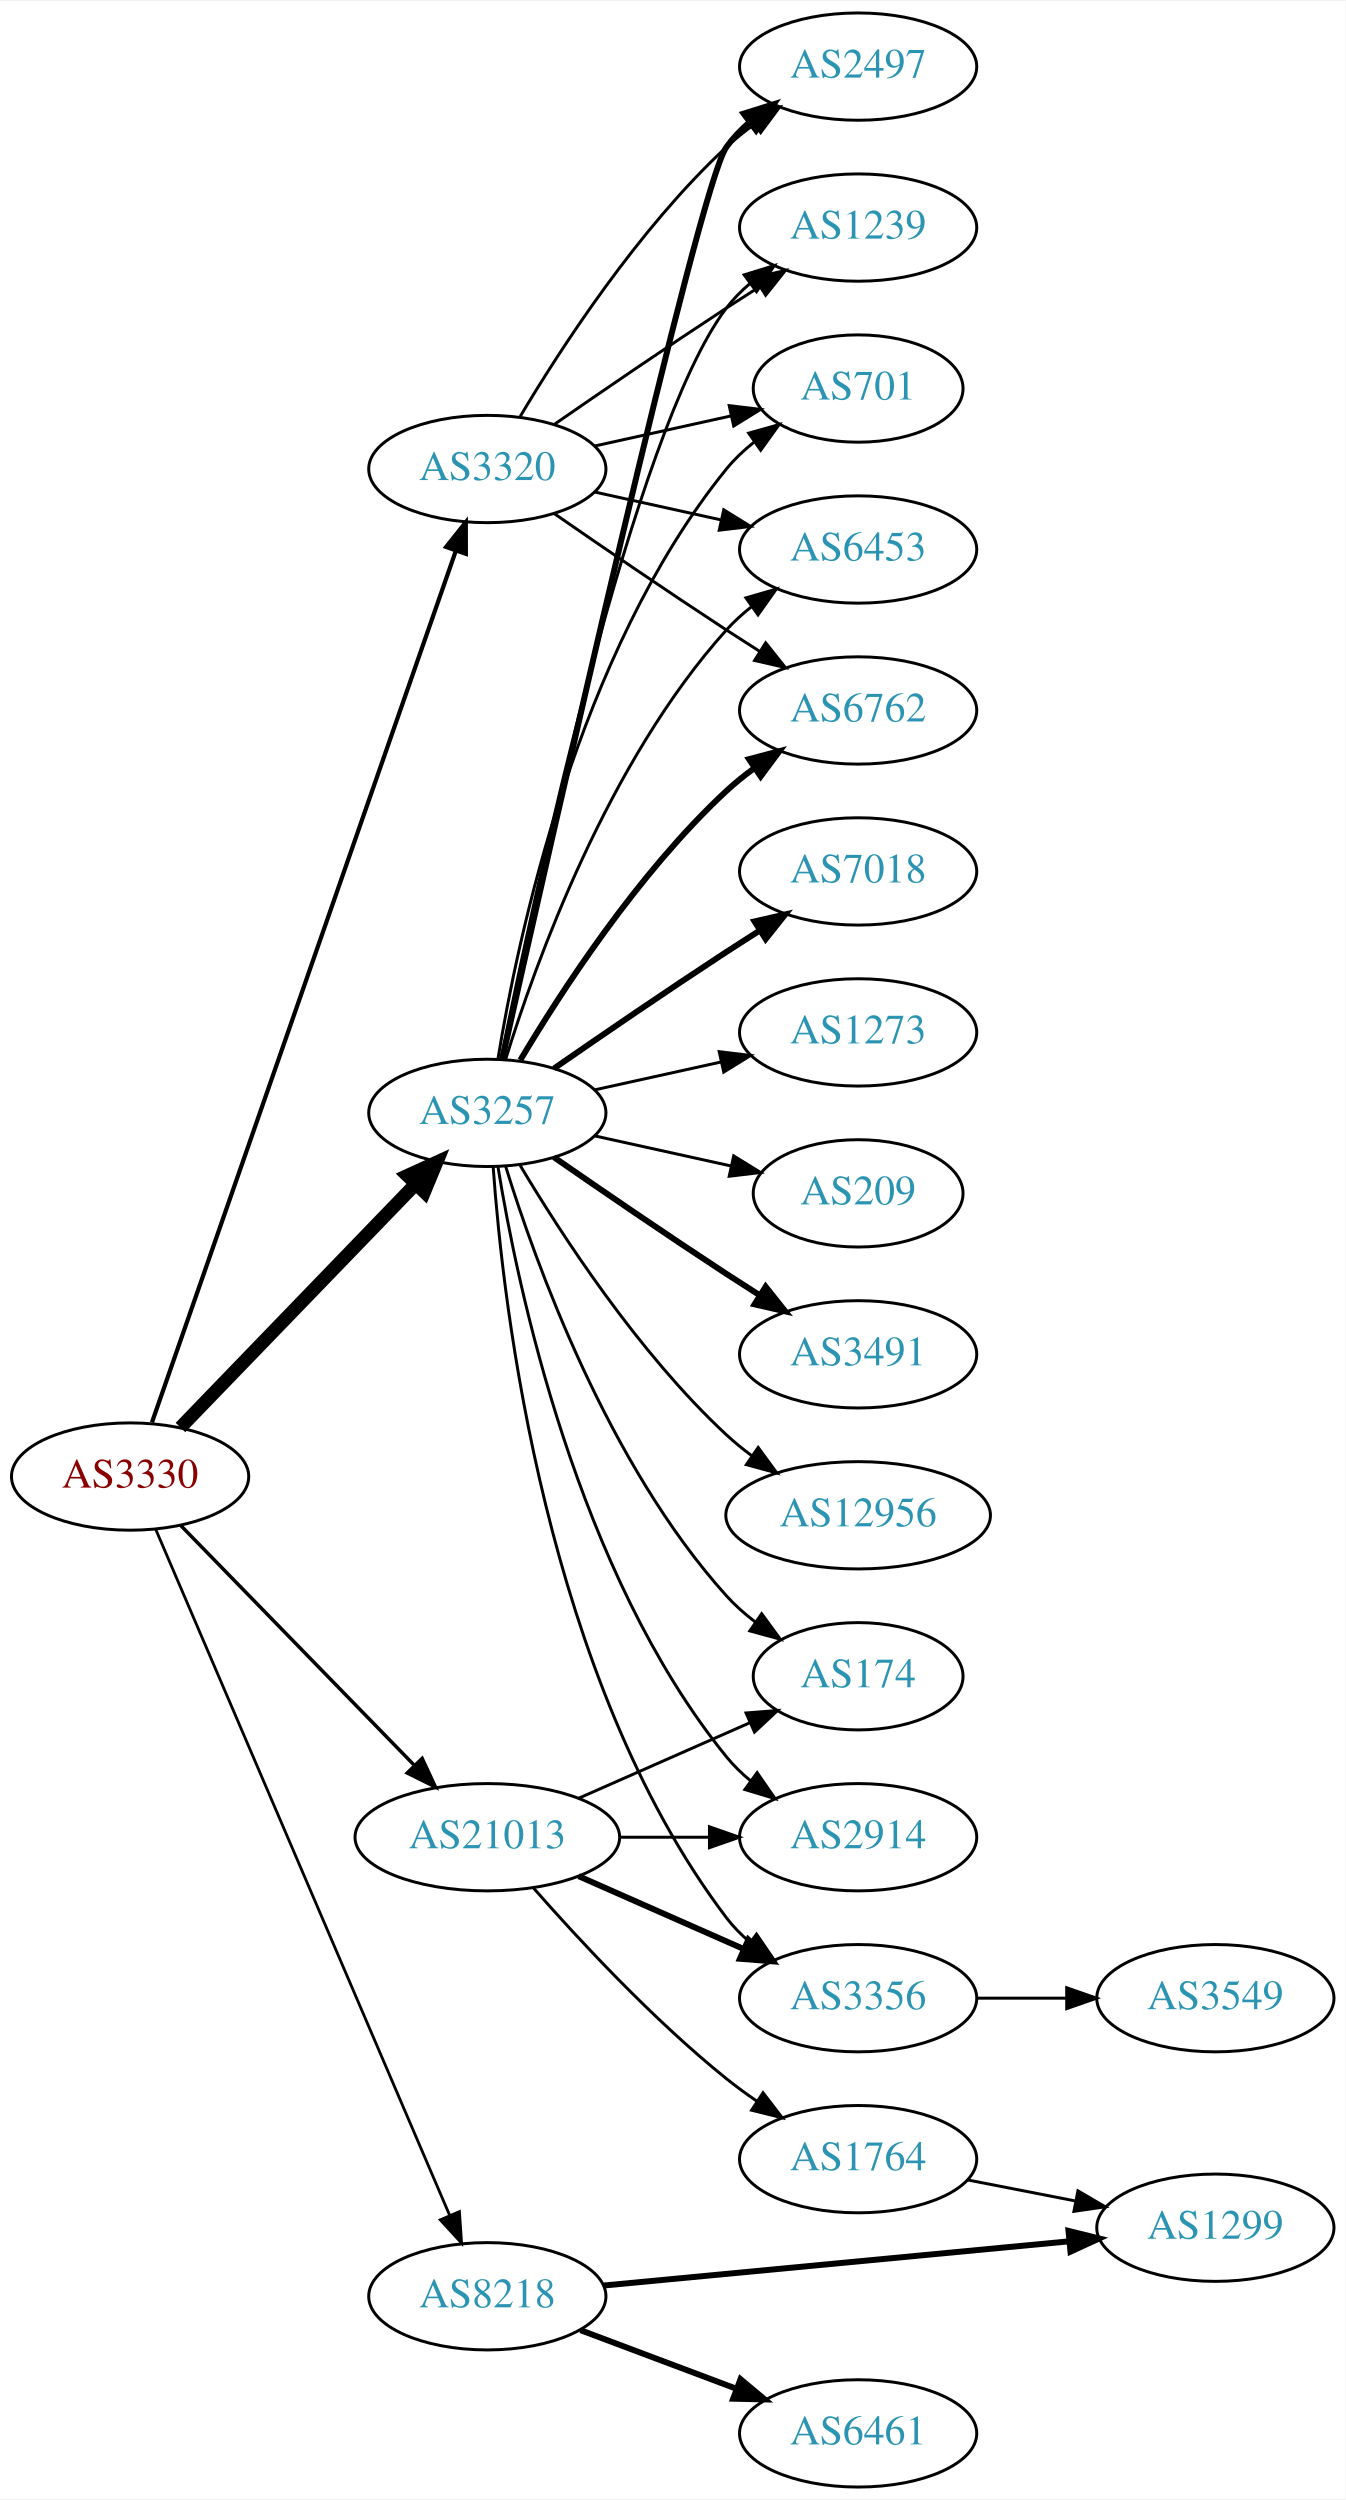
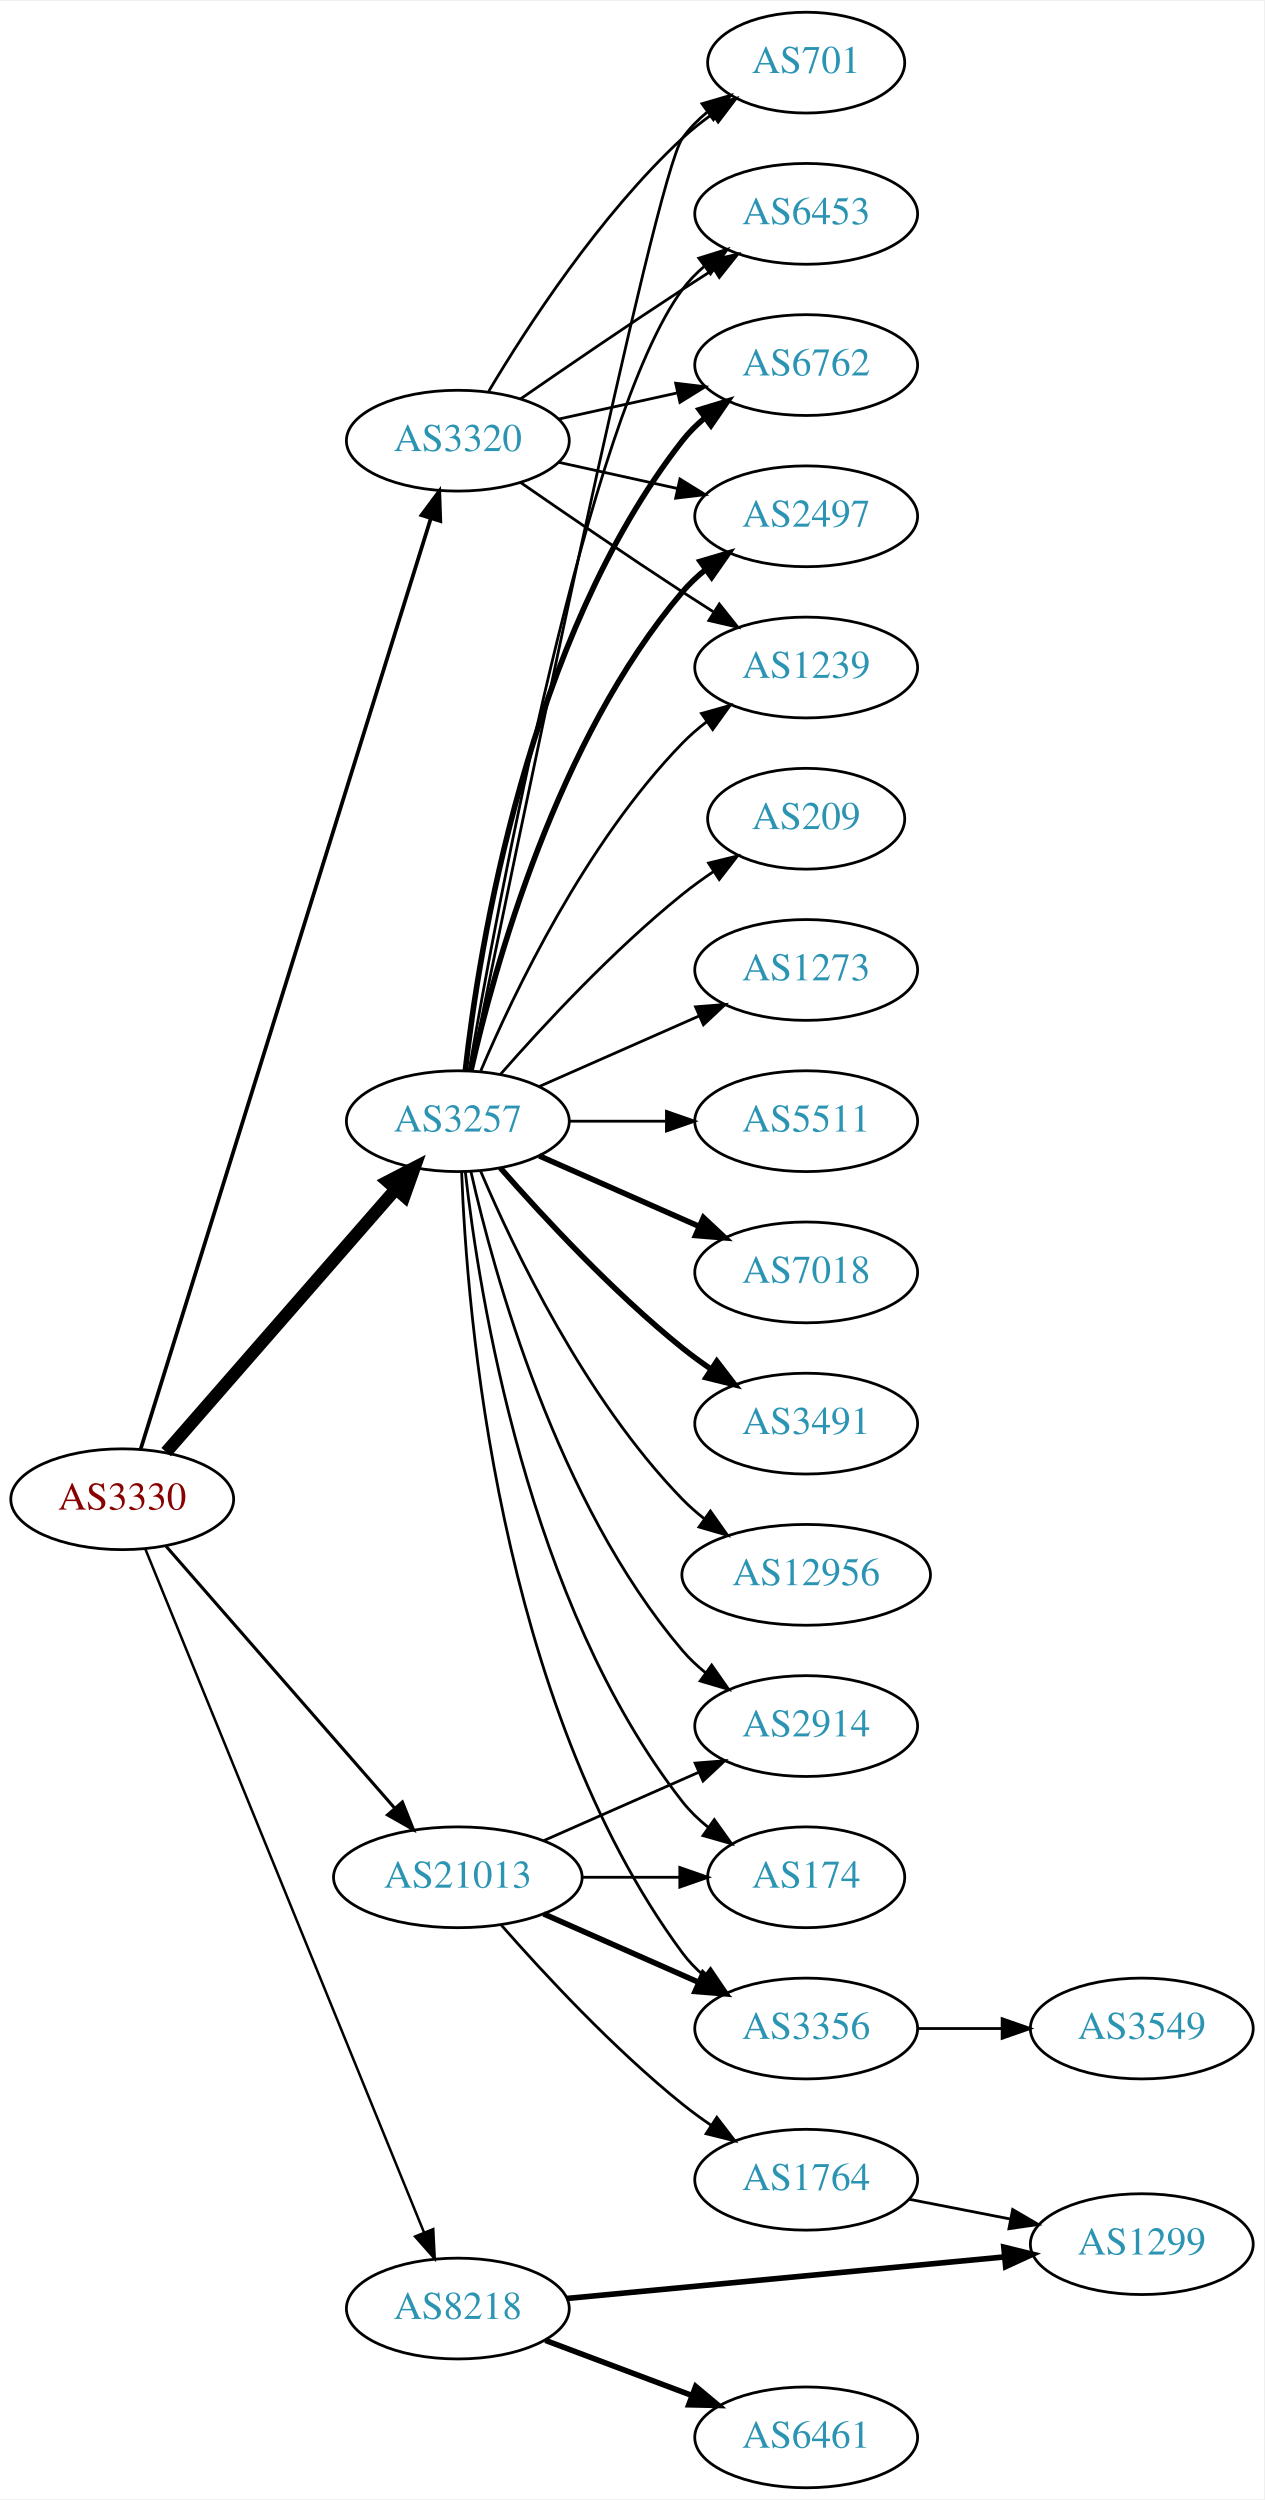
- <svg xmlns="http://www.w3.org/2000/svg" xmlns:xlink="http://www.w3.org/1999/xlink" width="451pt" height="838pt" viewBox="0.00 0.00 451.37 838.00">
-   <g id="graph0" class="graph" transform="scale(1 1) rotate(0) translate(4 834)">
-     <polygon fill="white" stroke="none" points="-4,4 -4,-834 447.37,-834 447.37,4 -4,4" />
+ <svg xmlns="http://www.w3.org/2000/svg" xmlns:xlink="http://www.w3.org/1999/xlink" width="451pt" height="892pt" viewBox="0.00 0.00 451.37 892.00">
+   <g id="graph0" class="graph" transform="scale(1 1) rotate(0) translate(4 888)">
+     <polygon fill="white" stroke="none" points="-4,4 -4,-888 447.37,-888 447.37,4 -4,4" />
    <g id="node1" class="node">
      <g id="a_node1">
        <a xlink:href="/asn/3330" xlink:title="AS3330 ~ Vienna, Austria [AT]">
-           <ellipse fill="#ffffff" stroke="black" cx="39.647" cy="-339" rx="39.794" ry="18" />
-           <text text-anchor="middle" x="39.647" y="-335.3" font-family="Times,serif" font-size="14.00" fill="#880000">AS3330</text>
+           <ellipse fill="#ffffff" stroke="black" cx="39.647" cy="-353" rx="39.794" ry="18" />
+           <text text-anchor="middle" x="39.647" y="-349.3" font-family="Times,serif" font-size="14.00" fill="#880000">AS3330</text>
        </a>
      </g>
    </g>
    <g id="node2" class="node">
      <g id="a_node2">
        <a xlink:href="/asn/3257" xlink:title="AS3257 ~ GTT [DE]">
-           <ellipse fill="#ffffff" stroke="black" cx="159.489" cy="-461" rx="39.794" ry="18" />
-           <text text-anchor="middle" x="159.489" y="-457.3" font-family="Times,serif" font-size="14.00" fill="#2c94b3">AS3257</text>
+           <ellipse fill="#ffffff" stroke="black" cx="159.489" cy="-488" rx="39.794" ry="18" />
+           <text text-anchor="middle" x="159.489" y="-484.3" font-family="Times,serif" font-size="14.00" fill="#2c94b3">AS3257</text>
        </a>
      </g>
    </g>
    <g id="edge1" class="edge">
-       <path fill="none" stroke="black" stroke-width="4.5" d="M56.539,-355.453C76.834,-376.464 112.103,-412.978 135.373,-437.068" />
-       <polygon fill="black" stroke="black" stroke-width="4.5" points="132.692,-439.961 142.472,-444.418 138.356,-434.489 132.692,-439.961" />
+       <path fill="none" stroke="black" stroke-width="4.5" d="M55.333,-369.825C75.91,-393.397 113.447,-436.4 137.12,-463.52" />
+       <polygon fill="black" stroke="black" stroke-width="4.5" points="134.445,-466.443 143.988,-471.387 140.378,-461.264 134.445,-466.443" />
    </g>
    <g id="node3" class="node">
      <g id="a_node3">
        <a xlink:href="/asn/3320" xlink:title="AS3320 ~ DTAG [DE]">
-           <ellipse fill="#ffffff" stroke="black" cx="159.489" cy="-677" rx="39.794" ry="18" />
-           <text text-anchor="middle" x="159.489" y="-673.3" font-family="Times,serif" font-size="14.00" fill="#2c94b3">AS3320</text>
+           <ellipse fill="#ffffff" stroke="black" cx="159.489" cy="-731" rx="39.794" ry="18" />
+           <text text-anchor="middle" x="159.489" y="-727.3" font-family="Times,serif" font-size="14.00" fill="#2c94b3">AS3320</text>
        </a>
      </g>
    </g>
    <g id="edge2" class="edge">
-       <path fill="none" stroke="black" stroke-width="1.421" d="M46.982,-357.172C66.45,-413.01 125.486,-582.34 148.836,-649.311" />
-       <polygon fill="black" stroke="black" stroke-width="1.421" points="145.668,-650.858 152.265,-659.148 152.278,-648.553 145.668,-650.858" />
+       <path fill="none" stroke="black" stroke-width="1.35" d="M46.251,-370.977C65.172,-431.669 126.782,-629.293 149.751,-702.972" />
+       <polygon fill="black" stroke="black" stroke-width="1.35" points="146.533,-704.407 152.85,-712.913 153.215,-702.324 146.533,-704.407" />
    </g>
    <g id="node4" class="node">
      <g id="a_node4">
        <a xlink:href="/asn/8218" xlink:title="AS8218 ~ legacy Neotelecoms [FR]">
          <ellipse fill="#ffffff" stroke="black" cx="159.489" cy="-64" rx="39.794" ry="18" />
          <text text-anchor="middle" x="159.489" y="-60.3" font-family="Times,serif" font-size="14.00" fill="#2c94b3">AS8218</text>
        </a>
      </g>
    </g>
    <g id="edge3" class="edge">
-       <path fill="none" stroke="black" stroke-width="0.947" d="M48.197,-321.379C68.229,-274.634 122.825,-147.226 146.863,-91.13" />
-       <polygon fill="black" stroke="black" stroke-width="0.947" points="150.127,-92.4 150.849,-81.83 143.693,-89.643 150.127,-92.4" />
+       <path fill="none" stroke="black" stroke-width="0.9" d="M47.841,-335.357C67.728,-286.584 123.551,-149.682 147.429,-91.124" />
+       <polygon fill="black" stroke="black" stroke-width="0.9" points="150.704,-92.361 151.239,-81.779 144.223,-89.718 150.704,-92.361" />
    </g>
    <g id="node5" class="node">
      <g id="a_node5">
        <a xlink:href="/asn/21013" xlink:title="AS21013 ~ Wels, AT [AT]">
          <ellipse fill="#ffffff" stroke="black" cx="159.489" cy="-218" rx="44.393" ry="18" />
          <text text-anchor="middle" x="159.489" y="-214.3" font-family="Times,serif" font-size="14.00" fill="#2c94b3">AS21013</text>
        </a>
      </g>
    </g>
    <g id="edge4" class="edge">
-       <path fill="none" stroke="black" stroke-width="1.184" d="M56.539,-322.681C76.721,-301.959 111.71,-266.033 134.982,-242.137" />
-       <polygon fill="black" stroke="black" stroke-width="1.184" points="137.622,-244.442 142.092,-234.836 132.608,-239.558 137.622,-244.442" />
+       <path fill="none" stroke="black" stroke-width="1.125" d="M55.333,-336.175C75.886,-312.63 113.361,-269.698 137.039,-242.574" />
+       <polygon fill="black" stroke="black" stroke-width="1.125" points="139.678,-244.872 143.617,-235.037 134.404,-240.269 139.678,-244.872" />
    </g>
    <g id="node6" class="node">
      <g id="a_node6">
+         <a xlink:href="/asn/6762" xlink:title="AS6762 ~ TELECOM ITALIA SPARKLE S.p.A. [IT]">
+           <ellipse fill="#ffffff" stroke="black" cx="283.881" cy="-758" rx="39.794" ry="18" />
+           <text text-anchor="middle" x="283.881" y="-754.3" font-family="Times,serif" font-size="14.00" fill="#2c94b3">AS6762</text>
+         </a>
+       </g>
+     </g>
+     <g id="edge5" class="edge">
+       <path fill="none" stroke="black" stroke-width="2" d="M162.168,-506.129C166.999,-549.368 184.34,-660.216 239.685,-731 242,-733.961 244.737,-736.683 247.692,-739.164" />
+       <polygon fill="black" stroke="black" stroke-width="2" points="245.748,-742.078 255.883,-745.165 249.885,-736.432 245.748,-742.078" />
+     </g>
+     <g id="node7" class="node">
+       <g id="a_node7">
+         <a xlink:href="/asn/7018" xlink:title="AS7018 ~ AT&amp;T Services, Inc. [US]">
+           <ellipse fill="#ffffff" stroke="black" cx="283.881" cy="-434" rx="39.794" ry="18" />
+           <text text-anchor="middle" x="283.881" y="-430.3" font-family="Times,serif" font-size="14.00" fill="#2c94b3">AS7018</text>
+         </a>
+       </g>
+     </g>
+     <g id="edge6" class="edge">
+       <path fill="none" stroke="black" stroke-width="2" d="M188.568,-475.611C205.516,-468.134 227.313,-458.517 245.683,-450.412" />
+       <polygon fill="black" stroke="black" stroke-width="2" points="247.196,-453.57 254.933,-446.331 244.371,-447.166 247.196,-453.57" />
+     </g>
+     <g id="node8" class="node">
+       <g id="a_node8">
+         <a xlink:href="/asn/2497" xlink:title="AS2497 ~ Internet Initiative Japan Inc. [JP]">
+           <ellipse fill="#ffffff" stroke="black" cx="283.881" cy="-704" rx="39.794" ry="18" />
+           <text text-anchor="middle" x="283.881" y="-700.3" font-family="Times,serif" font-size="14.00" fill="#2c94b3">AS2497</text>
+         </a>
+       </g>
+     </g>
+     <g id="edge7" class="edge">
+       <path fill="none" stroke="black" stroke-width="2" d="M164.183,-506.075C172.323,-542.148 194.756,-624.14 239.685,-677 242.119,-679.864 244.936,-682.521 247.941,-684.961" />
+       <polygon fill="black" stroke="black" stroke-width="2" points="246.04,-687.905 256.201,-690.906 250.129,-682.224 246.04,-687.905" />
+     </g>
+     <g id="node9" class="node">
+       <g id="a_node9">
        <a xlink:href="/asn/3491" xlink:title="AS3491 ~ PCCW Global, Inc. [US]">
          <ellipse fill="#ffffff" stroke="black" cx="283.881" cy="-380" rx="39.794" ry="18" />
          <text text-anchor="middle" x="283.881" y="-376.3" font-family="Times,serif" font-size="14.00" fill="#2c94b3">AS3491</text>
        </a>
      </g>
    </g>
-     <g id="edge5" class="edge">
-       <path fill="none" stroke="black" stroke-width="2" d="M181.846,-446.099C197.697,-435.123 219.9,-419.921 239.685,-407 243.267,-404.661 247.038,-402.241 250.798,-399.856" />
-       <polygon fill="black" stroke="black" stroke-width="2" points="252.86,-402.693 259.459,-394.404 249.131,-396.769 252.86,-402.693" />
-     </g>
-     <g id="node7" class="node">
-       <g id="a_node7">
-         <a xlink:href="/asn/6762" xlink:title="AS6762 ~ TELECOM ITALIA SPARKLE S.p.A. [IT]">
-           <ellipse fill="#ffffff" stroke="black" cx="283.881" cy="-596" rx="39.794" ry="18" />
-           <text text-anchor="middle" x="283.881" y="-592.3" font-family="Times,serif" font-size="14.00" fill="#2c94b3">AS6762</text>
-         </a>
-       </g>
-     </g>
-     <g id="edge6" class="edge">
-       <path fill="none" stroke="black" stroke-width="2" d="M170.535,-478.671C184.106,-501.472 210.038,-541.472 239.685,-569 242.591,-571.699 245.805,-574.28 249.129,-576.703" />
-       <polygon fill="black" stroke="black" stroke-width="2" points="247.264,-579.667 257.507,-582.375 251.188,-573.87 247.264,-579.667" />
-     </g>
-     <g id="node8" class="node">
-       <g id="a_node8">
-         <a xlink:href="/asn/2497" xlink:title="AS2497 ~ Internet Initiative Japan Inc. [JP]">
-           <ellipse fill="#ffffff" stroke="black" cx="283.881" cy="-812" rx="39.794" ry="18" />
-           <text text-anchor="middle" x="283.881" y="-808.3" font-family="Times,serif" font-size="14.00" fill="#2c94b3">AS2497</text>
-         </a>
-       </g>
-     </g>
-     <g id="edge7" class="edge">
-       <path fill="none" stroke="black" stroke-width="2" d="M164.493,-478.995C179.277,-545.215 230.419,-772.183 239.685,-785 241.887,-788.046 244.549,-790.825 247.456,-793.341" />
-       <polygon fill="black" stroke="black" stroke-width="2" points="245.47,-796.226 255.581,-799.392 249.652,-790.612 245.47,-796.226" />
-     </g>
-     <g id="node9" class="node">
-       <g id="a_node9">
-         <a xlink:href="/asn/1239" xlink:title="AS1239 ~ Sprint [US]">
-           <ellipse fill="#ffffff" stroke="black" cx="283.881" cy="-758" rx="39.794" ry="18" />
-           <text text-anchor="middle" x="283.881" y="-754.3" font-family="Times,serif" font-size="14.00" fill="#2c94b3">AS1239</text>
-         </a>
-       </g>
-     </g>
    <g id="edge8" class="edge">
-       <path fill="none" stroke="black" d="M164.007,-478.907C174.778,-532.398 208.474,-689.836 239.685,-731 241.956,-733.995 244.663,-736.74 247.6,-739.235" />
-       <polygon fill="black" stroke="black" points="245.639,-742.138 255.765,-745.256 249.794,-736.504 245.639,-742.138" />
+       <path fill="none" stroke="black" stroke-width="2" d="M174.641,-471.337C189.743,-454.106 214.864,-426.976 239.685,-407 242.941,-404.38 246.466,-401.808 250.05,-399.354" />
+       <polygon fill="black" stroke="black" stroke-width="2" points="251.969,-402.281 258.423,-393.879 248.138,-396.423 251.969,-402.281" />
    </g>
    <g id="node10" class="node">
      <g id="a_node10">
+         <a xlink:href="/asn/1239" xlink:title="AS1239 ~ Sprint [US]">
+           <ellipse fill="#ffffff" stroke="black" cx="283.881" cy="-650" rx="39.794" ry="18" />
+           <text text-anchor="middle" x="283.881" y="-646.3" font-family="Times,serif" font-size="14.00" fill="#2c94b3">AS1239</text>
+         </a>
+       </g>
+     </g>
+     <g id="edge9" class="edge">
+       <path fill="none" stroke="black" d="M167.68,-505.975C179.446,-533.682 205.021,-587.348 239.685,-623 242.305,-625.695 245.246,-628.239 248.329,-630.608" />
+       <polygon fill="black" stroke="black" points="246.495,-633.597 256.697,-636.455 250.504,-627.859 246.495,-633.597" />
+     </g>
+     <g id="node11" class="node">
+       <g id="a_node11">
        <a xlink:href="/asn/12956" xlink:title="AS12956 ~ TELXIUS [ES]">
          <ellipse fill="#ffffff" stroke="black" cx="283.881" cy="-326" rx="44.393" ry="18" />
          <text text-anchor="middle" x="283.881" y="-322.3" font-family="Times,serif" font-size="14.00" fill="#2c94b3">AS12956</text>
        </a>
      </g>
    </g>
-     <g id="edge9" class="edge">
-       <path fill="none" stroke="black" d="M170.535,-443.329C184.106,-420.528 210.038,-380.528 239.685,-353 242.292,-350.58 245.145,-348.254 248.104,-346.052" />
-       <polygon fill="black" stroke="black" points="250.352,-348.754 256.603,-340.2 246.382,-342.988 250.352,-348.754" />
-     </g>
-     <g id="node11" class="node">
-       <g id="a_node11">
-         <a xlink:href="/asn/7018" xlink:title="AS7018 ~ AT&amp;T Services, Inc. [US]">
-           <ellipse fill="#ffffff" stroke="black" cx="283.881" cy="-542" rx="39.794" ry="18" />
-           <text text-anchor="middle" x="283.881" y="-538.3" font-family="Times,serif" font-size="14.00" fill="#2c94b3">AS7018</text>
-         </a>
-       </g>
-     </g>
    <g id="edge10" class="edge">
-       <path fill="none" stroke="black" stroke-width="2" d="M181.846,-475.901C197.697,-486.877 219.9,-502.079 239.685,-515 243.267,-517.339 247.038,-519.759 250.798,-522.144" />
-       <polygon fill="black" stroke="black" stroke-width="2" points="249.131,-525.231 259.459,-527.596 252.86,-519.307 249.131,-525.231" />
+       <path fill="none" stroke="black" d="M167.68,-470.025C179.446,-442.318 205.021,-388.652 239.685,-353 242.101,-350.515 244.789,-348.158 247.61,-345.949" />
+       <polygon fill="black" stroke="black" points="249.675,-348.775 255.795,-340.127 245.618,-343.071 249.675,-348.775" />
    </g>
    <g id="node12" class="node">
      <g id="a_node12">
-         <a xlink:href="/asn/174" xlink:title="AS174 ~ Cogent Communications [US]">
-           <ellipse fill="#ffffff" stroke="black" cx="283.881" cy="-272" rx="35.194" ry="18" />
-           <text text-anchor="middle" x="283.881" y="-268.3" font-family="Times,serif" font-size="14.00" fill="#2c94b3">AS174</text>
+         <a xlink:href="/asn/2914" xlink:title="AS2914 ~ NTT America, Inc. [US]">
+           <ellipse fill="#ffffff" stroke="black" cx="283.881" cy="-272" rx="39.794" ry="18" />
+           <text text-anchor="middle" x="283.881" y="-268.3" font-family="Times,serif" font-size="14.00" fill="#2c94b3">AS2914</text>
        </a>
      </g>
    </g>
    <g id="edge11" class="edge">
-       <path fill="none" stroke="black" d="M165.627,-443.06C175.529,-411.021 199.867,-343.188 239.685,-299 242.549,-295.822 245.873,-292.881 249.381,-290.2" />
-       <polygon fill="black" stroke="black" points="251.514,-292.982 257.77,-284.431 247.547,-287.214 251.514,-292.982" />
+       <path fill="none" stroke="black" d="M164.183,-469.925C172.323,-433.852 194.756,-351.86 239.685,-299 242.119,-296.136 244.936,-293.479 247.941,-291.039" />
+       <polygon fill="black" stroke="black" points="250.129,-293.776 256.201,-285.094 246.04,-288.095 250.129,-293.776" />
    </g>
    <g id="node13" class="node">
      <g id="a_node13">
-         <a xlink:href="/asn/2914" xlink:title="AS2914 ~ NTT America, Inc. [US]">
-           <ellipse fill="#ffffff" stroke="black" cx="283.881" cy="-218" rx="39.794" ry="18" />
-           <text text-anchor="middle" x="283.881" y="-214.3" font-family="Times,serif" font-size="14.00" fill="#2c94b3">AS2914</text>
+         <a xlink:href="/asn/174" xlink:title="AS174 ~ Cogent Communications [US]">
+           <ellipse fill="#ffffff" stroke="black" cx="283.881" cy="-218" rx="35.194" ry="18" />
+           <text text-anchor="middle" x="283.881" y="-214.3" font-family="Times,serif" font-size="14.00" fill="#2c94b3">AS174</text>
        </a>
      </g>
    </g>
    <g id="edge12" class="edge">
-       <path fill="none" stroke="black" d="M163.07,-442.822C169.525,-403.003 189.596,-306.714 239.685,-245 242.054,-242.082 244.826,-239.388 247.804,-236.925" />
-       <polygon fill="black" stroke="black" points="249.995,-239.659 256.026,-230.948 245.879,-233.997 249.995,-239.659" />
+       <path fill="none" stroke="black" d="M162.168,-469.871C166.999,-426.632 184.34,-315.784 239.685,-245 242.32,-241.63 245.502,-238.569 248.93,-235.821" />
+       <polygon fill="black" stroke="black" points="251.068,-238.597 257.232,-229.98 247.04,-232.872 251.068,-238.597" />
    </g>
    <g id="node14" class="node">
      <g id="a_node14">
+         <a xlink:href="/asn/701" xlink:title="AS701 ~ UUNET [US]">
+           <ellipse fill="#ffffff" stroke="black" cx="283.881" cy="-866" rx="35.194" ry="18" />
+           <text text-anchor="middle" x="283.881" y="-862.3" font-family="Times,serif" font-size="14.00" fill="#2c94b3">AS701</text>
+         </a>
+       </g>
+     </g>
+     <g id="edge13" class="edge">
+       <path fill="none" stroke="black" d="M164.157,-506.04C178.401,-575.837 229.745,-824.989 239.685,-839 242.161,-842.489 245.243,-845.624 248.614,-848.413" />
+       <polygon fill="black" stroke="black" points="246.685,-851.336 256.856,-854.3 250.753,-845.64 246.685,-851.336" />
+     </g>
+     <g id="node15" class="node">
+       <g id="a_node15">
+         <a xlink:href="/asn/209" xlink:title="AS209 ~ CenturyLink Communications, LLC [US]">
+           <ellipse fill="#ffffff" stroke="black" cx="283.881" cy="-596" rx="35.194" ry="18" />
+           <text text-anchor="middle" x="283.881" y="-592.3" font-family="Times,serif" font-size="14.00" fill="#2c94b3">AS209</text>
+         </a>
+       </g>
+     </g>
+     <g id="edge14" class="edge">
+       <path fill="none" stroke="black" d="M174.641,-504.663C189.743,-521.894 214.864,-549.024 239.685,-569 243.19,-571.821 247.008,-574.587 250.876,-577.208" />
+       <polygon fill="black" stroke="black" points="249.027,-580.18 259.322,-582.682 252.834,-574.306 249.027,-580.18" />
+     </g>
+     <g id="node16" class="node">
+       <g id="a_node16">
+         <a xlink:href="/asn/6453" xlink:title="AS6453 ~ TATA COMMUNICATIONS (AMERICA) INC [US]">
+           <ellipse fill="#ffffff" stroke="black" cx="283.881" cy="-812" rx="39.794" ry="18" />
+           <text text-anchor="middle" x="283.881" y="-808.3" font-family="Times,serif" font-size="14.00" fill="#2c94b3">AS6453</text>
+         </a>
+       </g>
+     </g>
+     <g id="edge15" class="edge">
+       <path fill="none" stroke="black" d="M163.513,-506.051C173.361,-563.215 205.831,-739.185 239.685,-785 241.919,-788.023 244.601,-790.786 247.522,-793.293" />
+       <polygon fill="black" stroke="black" points="245.548,-796.186 255.666,-799.331 249.717,-790.563 245.548,-796.186" />
+     </g>
+     <g id="node17" class="node">
+       <g id="a_node17">
        <a xlink:href="/asn/3356" xlink:title="AS3356 ~ Level 3 Parent, LLC [US]">
          <ellipse fill="#ffffff" stroke="black" cx="283.881" cy="-164" rx="39.794" ry="18" />
          <text text-anchor="middle" x="283.881" y="-160.3" font-family="Times,serif" font-size="14.00" fill="#2c94b3">AS3356</text>
        </a>
      </g>
    </g>
-     <g id="edge13" class="edge">
-       <path fill="none" stroke="black" d="M161.438,-442.964C164.724,-396.543 179.034,-270.993 239.685,-191 241.956,-188.005 244.663,-185.26 247.6,-182.765" />
-       <polygon fill="black" stroke="black" points="249.794,-185.496 255.765,-176.744 245.639,-179.862 249.794,-185.496" />
-     </g>
-     <g id="node15" class="node">
-       <g id="a_node15">
-         <a xlink:href="/asn/701" xlink:title="AS701 ~ UUNET [US]">
-           <ellipse fill="#ffffff" stroke="black" cx="283.881" cy="-704" rx="35.194" ry="18" />
-           <text text-anchor="middle" x="283.881" y="-700.3" font-family="Times,serif" font-size="14.00" fill="#2c94b3">AS701</text>
-         </a>
-       </g>
-     </g>
-     <g id="edge14" class="edge">
-       <path fill="none" stroke="black" d="M163.07,-479.178C169.525,-518.997 189.596,-615.286 239.685,-677 242.381,-680.322 245.601,-683.352 249.05,-686.083" />
-       <polygon fill="black" stroke="black" points="247.175,-689.043 257.375,-691.906 251.187,-683.307 247.175,-689.043" />
-     </g>
-     <g id="node16" class="node">
-       <g id="a_node16">
-         <a xlink:href="/asn/1273" xlink:title="AS1273 ~ Vodafone Group PLC [EU]">
-           <ellipse fill="#ffffff" stroke="black" cx="283.881" cy="-488" rx="39.794" ry="18" />
-           <text text-anchor="middle" x="283.881" y="-484.3" font-family="Times,serif" font-size="14.00" fill="#2c94b3">AS1273</text>
-         </a>
-       </g>
-     </g>
-     <g id="edge15" class="edge">
-       <path fill="none" stroke="black" d="M195.562,-468.737C208.749,-471.646 223.929,-474.995 237.894,-478.076" />
-       <polygon fill="black" stroke="black" points="237.284,-481.525 247.803,-480.262 238.792,-474.69 237.284,-481.525" />
-     </g>
-     <g id="node17" class="node">
-       <g id="a_node17">
-         <a xlink:href="/asn/6453" xlink:title="AS6453 ~ TATA COMMUNICATIONS (AMERICA) INC [US]">
-           <ellipse fill="#ffffff" stroke="black" cx="283.881" cy="-650" rx="39.794" ry="18" />
-           <text text-anchor="middle" x="283.881" y="-646.3" font-family="Times,serif" font-size="14.00" fill="#2c94b3">AS6453</text>
-         </a>
-       </g>
-     </g>
    <g id="edge16" class="edge">
-       <path fill="none" stroke="black" d="M165.627,-478.94C175.529,-510.979 199.867,-578.812 239.685,-623 242.201,-625.792 245.072,-628.401 248.111,-630.812" />
-       <polygon fill="black" stroke="black" points="246.24,-633.776 256.419,-636.715 250.295,-628.07 246.24,-633.776" />
+       <path fill="none" stroke="black" d="M160.841,-470.007C162.667,-420.543 173.721,-280.27 239.685,-191 241.919,-187.977 244.601,-185.214 247.522,-182.707" />
+       <polygon fill="black" stroke="black" points="249.717,-185.437 255.666,-176.669 245.548,-179.814 249.717,-185.437" />
    </g>
    <g id="node18" class="node">
      <g id="a_node18">
-         <a xlink:href="/asn/209" xlink:title="AS209 ~ CenturyLink Communications, LLC [US]">
-           <ellipse fill="#ffffff" stroke="black" cx="283.881" cy="-434" rx="35.194" ry="18" />
-           <text text-anchor="middle" x="283.881" y="-430.3" font-family="Times,serif" font-size="14.00" fill="#2c94b3">AS209</text>
+         <a xlink:href="/asn/1273" xlink:title="AS1273 ~ Vodafone Group PLC [EU]">
+           <ellipse fill="#ffffff" stroke="black" cx="283.881" cy="-542" rx="39.794" ry="18" />
+           <text text-anchor="middle" x="283.881" y="-538.3" font-family="Times,serif" font-size="14.00" fill="#2c94b3">AS1273</text>
        </a>
      </g>
    </g>
    <g id="edge17" class="edge">
-       <path fill="none" stroke="black" d="M195.562,-453.263C209.795,-450.123 226.35,-446.471 241.194,-443.196" />
-       <polygon fill="black" stroke="black" points="242.137,-446.572 251.148,-441 240.629,-439.737 242.137,-446.572" />
-     </g>
-     <g id="edge20" class="edge">
-       <path fill="none" stroke="black" d="M181.846,-662.099C197.697,-651.123 219.9,-635.921 239.685,-623 243.267,-620.661 247.038,-618.241 250.798,-615.856" />
-       <polygon fill="black" stroke="black" points="252.86,-618.693 259.459,-610.404 249.131,-612.769 252.86,-618.693" />
-     </g>
-     <g id="edge21" class="edge">
-       <path fill="none" stroke="black" d="M170.535,-694.671C184.106,-717.472 210.038,-757.472 239.685,-785 242.591,-787.699 245.805,-790.28 249.129,-792.703" />
-       <polygon fill="black" stroke="black" points="247.264,-795.667 257.507,-798.375 251.188,-789.87 247.264,-795.667" />
-     </g>
-     <g id="edge19" class="edge">
-       <path fill="none" stroke="black" d="M181.846,-691.901C197.697,-702.877 219.9,-718.079 239.685,-731 243.267,-733.339 247.038,-735.759 250.798,-738.144" />
-       <polygon fill="black" stroke="black" points="249.131,-741.231 259.459,-743.596 252.86,-735.307 249.131,-741.231" />
-     </g>
-     <g id="edge18" class="edge">
-       <path fill="none" stroke="black" d="M195.562,-684.737C209.795,-687.877 226.35,-691.529 241.194,-694.804" />
-       <polygon fill="black" stroke="black" points="240.629,-698.263 251.148,-697 242.137,-691.428 240.629,-698.263" />
-     </g>
-     <g id="edge22" class="edge">
-       <path fill="none" stroke="black" d="M195.562,-669.263C208.749,-666.354 223.929,-663.005 237.894,-659.924" />
-       <polygon fill="black" stroke="black" points="238.792,-663.31 247.803,-657.738 237.284,-656.475 238.792,-663.31" />
+       <path fill="none" stroke="black" d="M188.568,-500.389C205.516,-507.866 227.313,-517.483 245.683,-525.588" />
+       <polygon fill="black" stroke="black" points="244.371,-528.834 254.933,-529.669 247.196,-522.43 244.371,-528.834" />
    </g>
    <g id="node19" class="node">
      <g id="a_node19">
-         <a xlink:href="/asn/6461" xlink:title="AS6461 ~ Zayo Bandwidth [US]">
-           <ellipse fill="#ffffff" stroke="black" cx="283.881" cy="-18" rx="39.794" ry="18" />
-           <text text-anchor="middle" x="283.881" y="-14.3" font-family="Times,serif" font-size="14.00" fill="#2c94b3">AS6461</text>
-         </a>
-       </g>
+         <a xlink:href="/asn/5511" xlink:title="AS5511 ~ Orange S.A. [FR]">
+           <ellipse fill="#ffffff" stroke="black" cx="283.881" cy="-488" rx="39.794" ry="18" />
+           <text text-anchor="middle" x="283.881" y="-484.3" font-family="Times,serif" font-size="14.00" fill="#2c94b3">AS5511</text>
+         </a>
+       </g>
+     </g>
+     <g id="edge18" class="edge">
+       <path fill="none" stroke="black" d="M199.215,-488C210.153,-488 222.204,-488 233.67,-488" />
+       <polygon fill="black" stroke="black" points="233.987,-491.5 243.987,-488 233.987,-484.5 233.987,-491.5" />
+     </g>
+     <g id="edge20" class="edge">
+       <path fill="none" stroke="black" d="M195.562,-738.737C208.749,-741.646 223.929,-744.995 237.894,-748.076" />
+       <polygon fill="black" stroke="black" points="237.284,-751.525 247.803,-750.262 238.792,-744.69 237.284,-751.525" />
+     </g>
+     <g id="edge19" class="edge">
+       <path fill="none" stroke="black" d="M195.562,-723.263C208.749,-720.354 223.929,-717.005 237.894,-713.924" />
+       <polygon fill="black" stroke="black" points="238.792,-717.31 247.803,-711.738 237.284,-710.475 238.792,-717.31" />
+     </g>
+     <g id="edge21" class="edge">
+       <path fill="none" stroke="black" d="M181.846,-716.099C197.697,-705.123 219.9,-689.921 239.685,-677 243.267,-674.661 247.038,-672.241 250.798,-669.856" />
+       <polygon fill="black" stroke="black" points="252.86,-672.693 259.459,-664.404 249.131,-666.769 252.86,-672.693" />
+     </g>
+     <g id="edge22" class="edge">
+       <path fill="none" stroke="black" d="M170.535,-748.671C184.106,-771.472 210.038,-811.472 239.685,-839 242.982,-842.061 246.675,-844.972 250.476,-847.672" />
+       <polygon fill="black" stroke="black" points="248.586,-850.619 258.857,-853.22 252.45,-844.781 248.586,-850.619" />
    </g>
    <g id="edge23" class="edge">
-       <path fill="none" stroke="black" stroke-width="2" d="M190.743,-52.629C206.484,-46.713 225.931,-39.404 242.896,-33.028" />
-       <polygon fill="black" stroke="black" stroke-width="2" points="244.421,-36.194 252.551,-29.399 241.959,-29.641 244.421,-36.194" />
+       <path fill="none" stroke="black" d="M181.846,-745.901C197.697,-756.877 219.9,-772.079 239.685,-785 243.267,-787.339 247.038,-789.759 250.798,-792.144" />
+       <polygon fill="black" stroke="black" points="249.131,-795.231 259.459,-797.596 252.86,-789.307 249.131,-795.231" />
    </g>
    <g id="node20" class="node">
      <g id="a_node20">
        <a xlink:href="/asn/1299" xlink:title="AS1299 ~ Telia Carrier [EU]">
          <ellipse fill="#ffffff" stroke="black" cx="403.724" cy="-87" rx="39.794" ry="18" />
          <text text-anchor="middle" x="403.724" y="-83.3" font-family="Times,serif" font-size="14.00" fill="#2c94b3">AS1299</text>
        </a>
      </g>
    </g>
    <g id="edge24" class="edge">
      <path fill="none" stroke="black" stroke-width="2" d="M198.338,-67.594C240.522,-71.599 308.827,-78.085 354.731,-82.443" />
      <polygon fill="black" stroke="black" stroke-width="2" points="354.455,-85.933 364.741,-83.394 355.117,-78.964 354.455,-85.933" />
    </g>
+     <g id="node21" class="node">
+       <g id="a_node21">
+         <a xlink:href="/asn/6461" xlink:title="AS6461 ~ Zayo Bandwidth [US]">
+           <ellipse fill="#ffffff" stroke="black" cx="283.881" cy="-18" rx="39.794" ry="18" />
+           <text text-anchor="middle" x="283.881" y="-14.3" font-family="Times,serif" font-size="14.00" fill="#2c94b3">AS6461</text>
+         </a>
+       </g>
+     </g>
+     <g id="edge25" class="edge">
+       <path fill="none" stroke="black" stroke-width="2" d="M190.743,-52.629C206.484,-46.713 225.931,-39.404 242.896,-33.028" />
+       <polygon fill="black" stroke="black" stroke-width="2" points="244.421,-36.194 252.551,-29.399 241.959,-29.641 244.421,-36.194" />
+     </g>
    <g id="edge26" class="edge">
-       <path fill="none" stroke="black" d="M190.117,-231.072C207.388,-238.692 229.278,-248.35 247.457,-256.371" />
-       <polygon fill="black" stroke="black" points="246.288,-259.68 256.85,-260.515 249.114,-253.276 246.288,-259.68" />
+       <path fill="none" stroke="black" d="M190.117,-231.072C206.711,-238.393 227.571,-247.597 245.304,-255.421" />
+       <polygon fill="black" stroke="black" points="244.226,-258.77 254.788,-259.605 247.051,-252.366 244.226,-258.77" />
    </g>
    <g id="edge27" class="edge">
-       <path fill="none" stroke="black" d="M203.985,-218C213.674,-218 224.01,-218 233.903,-218" />
-       <polygon fill="black" stroke="black" points="234.006,-221.5 244.006,-218 234.006,-214.5 234.006,-221.5" />
-     </g>
-     <g id="edge25" class="edge">
+       <path fill="none" stroke="black" d="M203.985,-218C215.242,-218 227.374,-218 238.668,-218" />
+       <polygon fill="black" stroke="black" points="238.755,-221.5 248.755,-218 238.755,-214.5 238.755,-221.5" />
+     </g>
+     <g id="edge29" class="edge">
      <path fill="none" stroke="black" stroke-width="2" d="M190.117,-204.928C206.711,-197.607 227.571,-188.403 245.304,-180.579" />
      <polygon fill="black" stroke="black" stroke-width="2" points="247.051,-183.634 254.788,-176.395 244.226,-177.23 247.051,-183.634" />
    </g>
-     <g id="node21" class="node">
-       <g id="a_node21">
+     <g id="node22" class="node">
+       <g id="a_node22">
        <a xlink:href="/asn/1764" xlink:title="AS1764 ~ NEXTLAYER-AS [AT]">
          <ellipse fill="#ffffff" stroke="black" cx="283.881" cy="-110" rx="39.794" ry="18" />
          <text text-anchor="middle" x="283.881" y="-106.3" font-family="Times,serif" font-size="14.00" fill="#2c94b3">AS1764</text>
        </a>
      </g>
    </g>
    <g id="edge28" class="edge">
      <path fill="none" stroke="black" d="M174.922,-201.017C190.053,-183.771 215.017,-156.852 239.685,-137 242.941,-134.38 246.466,-131.808 250.05,-129.354" />
      <polygon fill="black" stroke="black" points="251.969,-132.281 258.423,-123.879 248.138,-126.423 251.969,-132.281" />
    </g>
-     <g id="node22" class="node">
-       <g id="a_node22">
+     <g id="node23" class="node">
+       <g id="a_node23">
        <a xlink:href="/asn/3549" xlink:title="AS3549 ~ Level 3 Parent, LLC [US]">
          <ellipse fill="#ffffff" stroke="black" cx="403.724" cy="-164" rx="39.794" ry="18" />
          <text text-anchor="middle" x="403.724" y="-160.3" font-family="Times,serif" font-size="14.00" fill="#2c94b3">AS3549</text>
        </a>
      </g>
    </g>
-     <g id="edge29" class="edge">
+     <g id="edge31" class="edge">
      <path fill="none" stroke="black" d="M323.794,-164C333.347,-164 343.697,-164 353.659,-164" />
      <polygon fill="black" stroke="black" points="353.852,-167.5 363.852,-164 353.852,-160.5 353.852,-167.5" />
    </g>
    <g id="edge30" class="edge">
      <path fill="none" stroke="black" d="M320.558,-103.037C331.989,-100.806 344.811,-98.303 356.865,-95.951" />
      <polygon fill="black" stroke="black" points="357.618,-99.37 366.762,-94.019 356.277,-92.499 357.618,-99.37" />
    </g>
  </g>
</svg>
